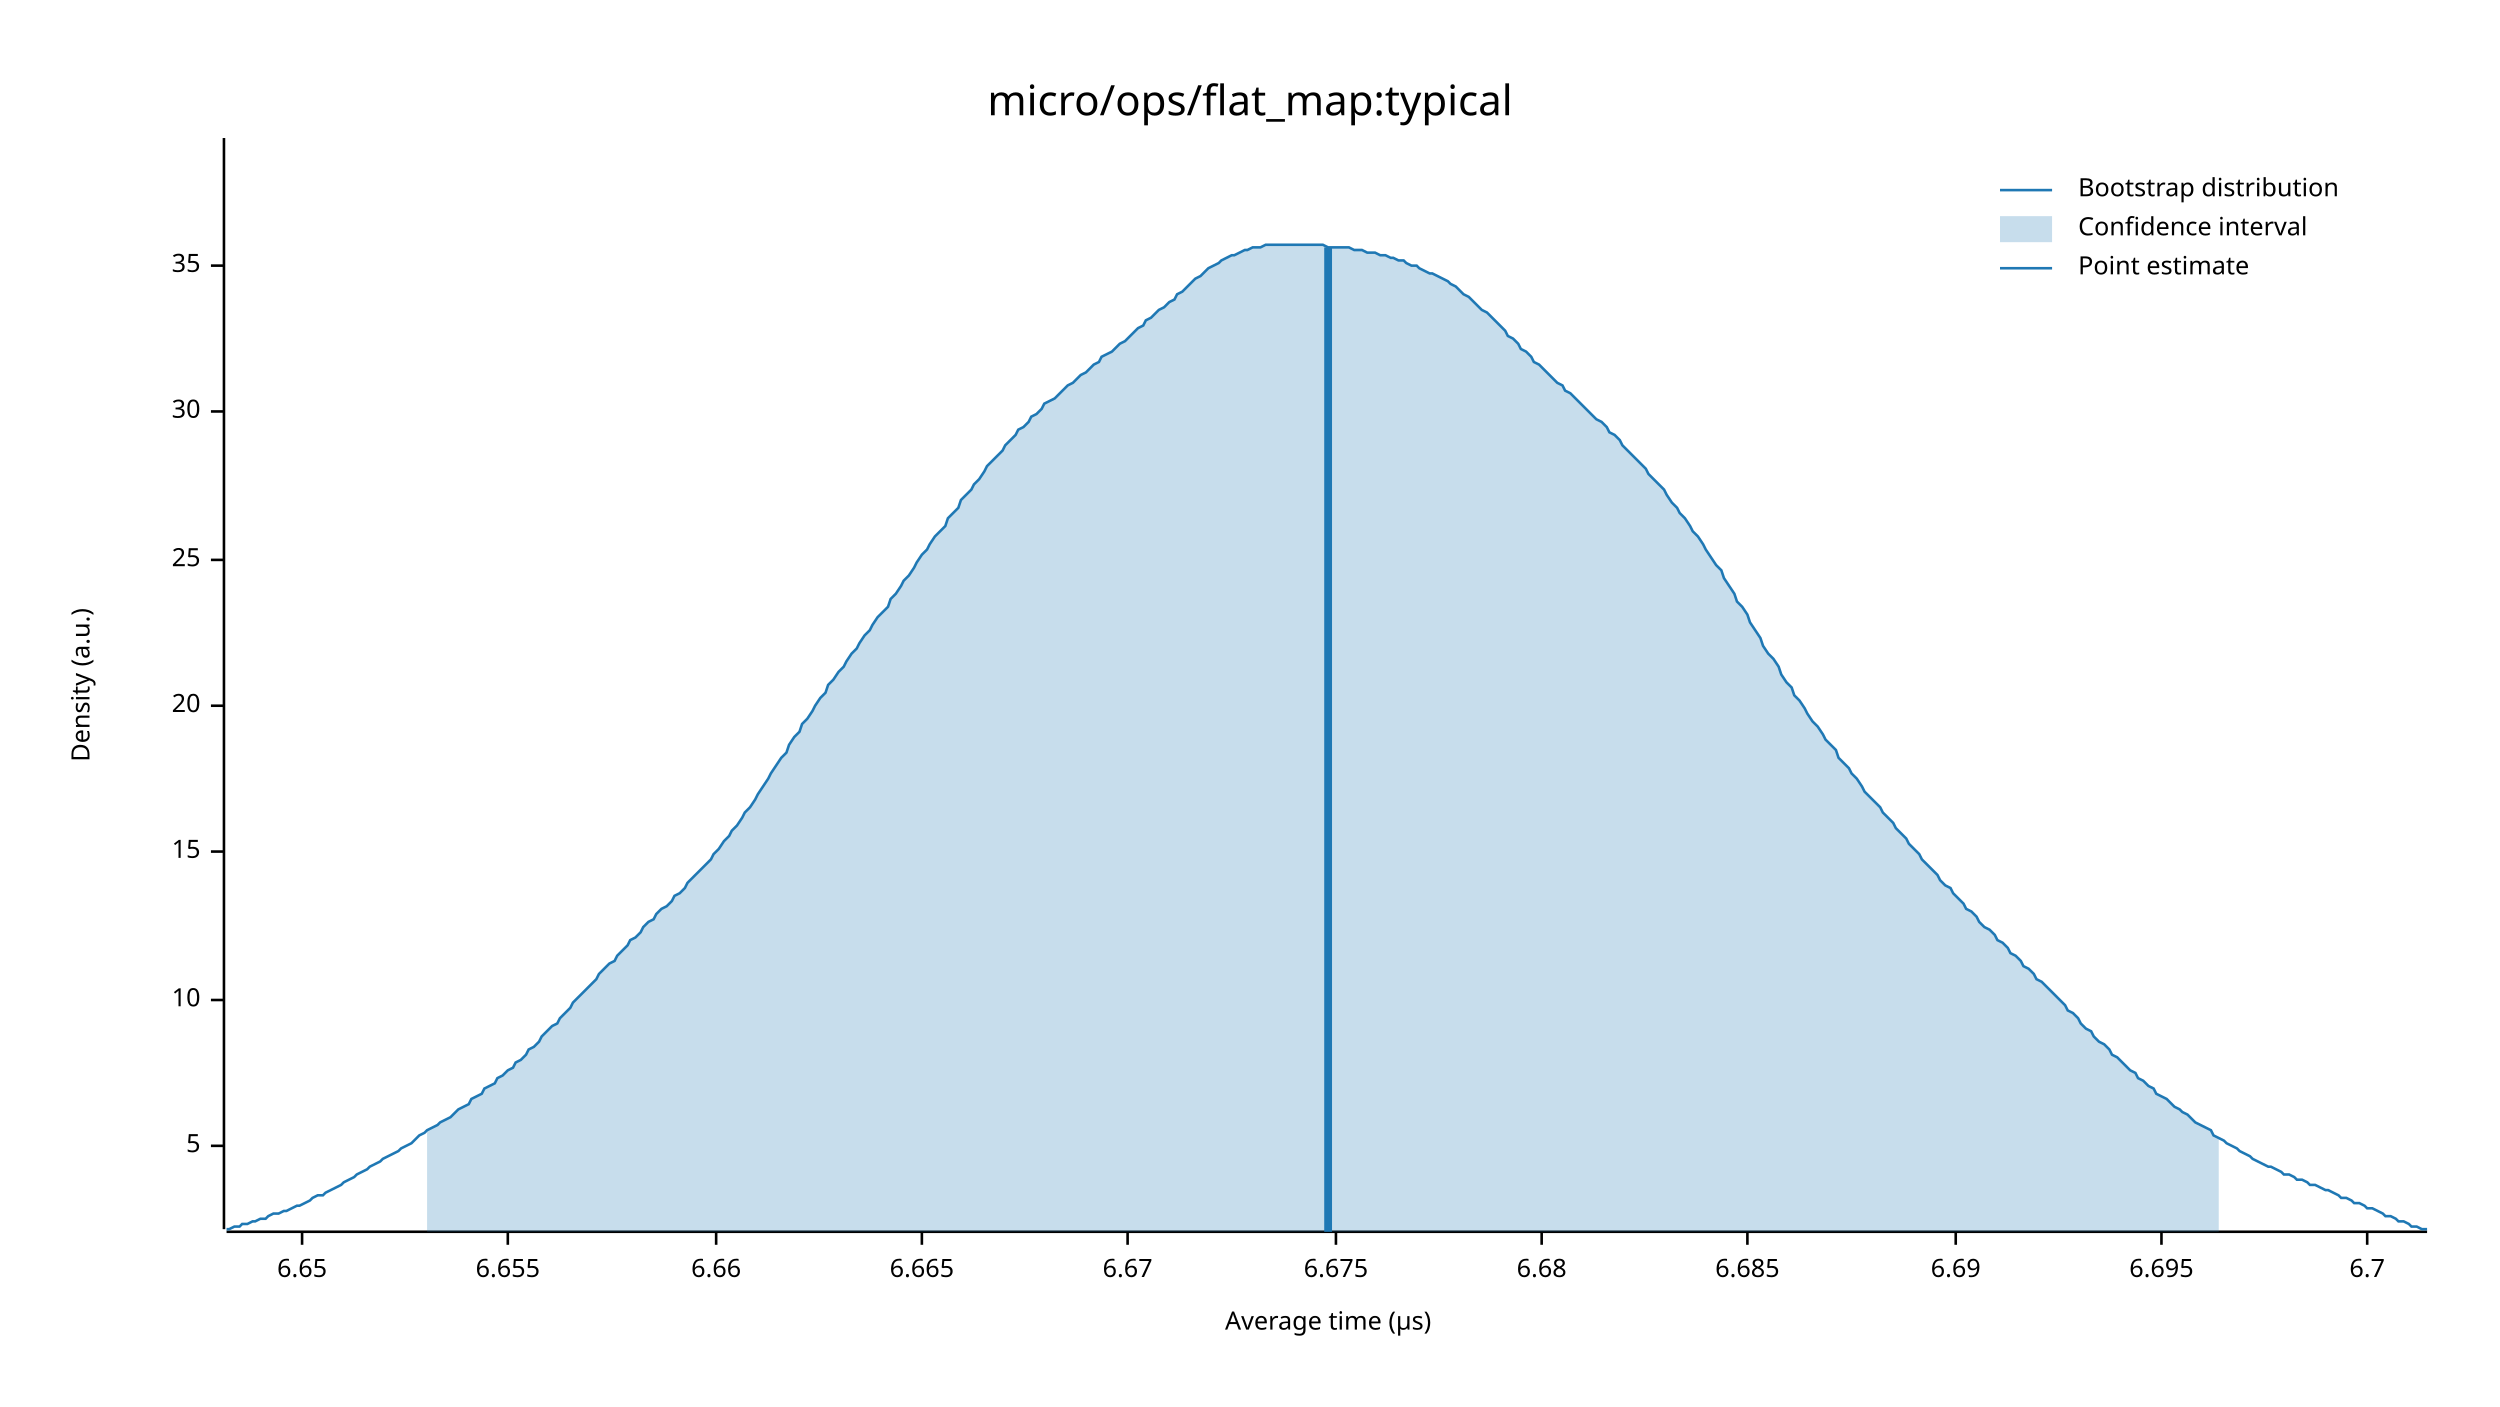
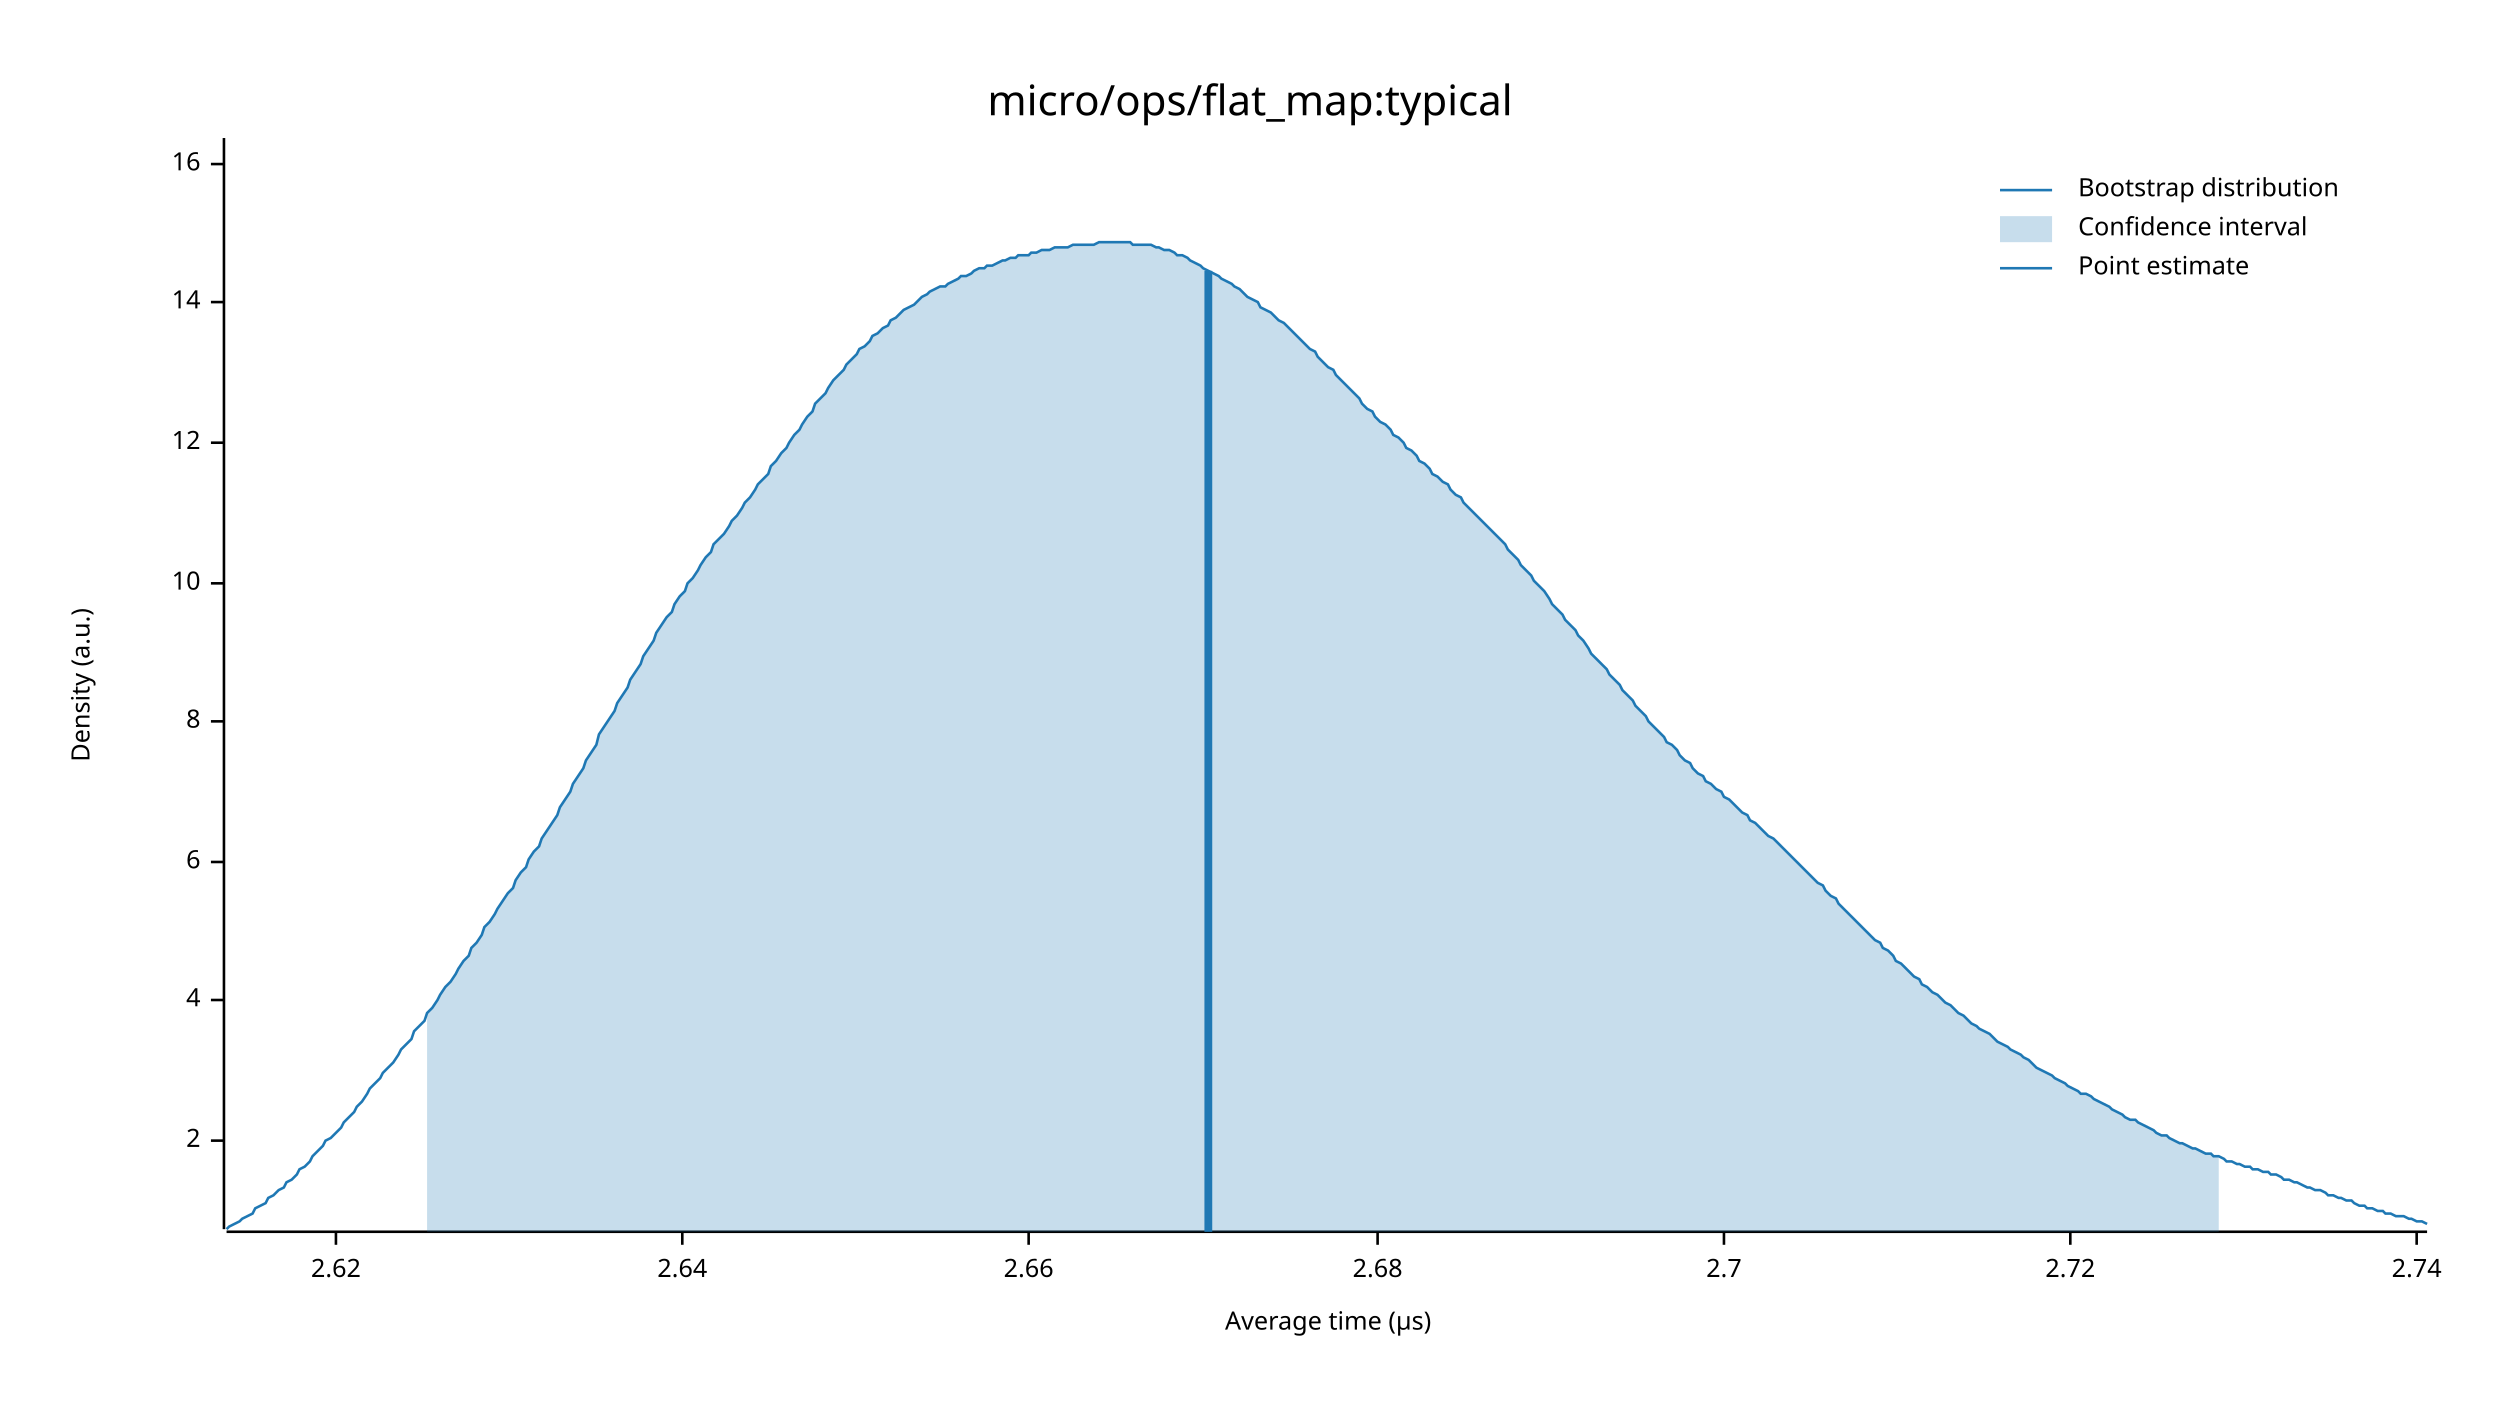
<svg xmlns="http://www.w3.org/2000/svg" width="960" height="540" viewBox="0 0 960 540">
  <text x="480" y="32" dy="0.76em" text-anchor="middle" font-family="sans-serif" font-size="16.129" opacity="1" fill="#000000">
micro/ops/flat_map:typical
</text>
  <text x="27" y="263" dy="0.76em" text-anchor="middle" font-family="sans-serif" font-size="9.677" opacity="1" fill="#000000" transform="rotate(270, 27, 263)">
Density (a.u.)
</text>
  <text x="510" y="513" dy="-0.5ex" text-anchor="middle" font-family="sans-serif" font-size="9.677" opacity="1" fill="#000000">
Average time (µs)
</text>
  <polyline fill="none" opacity="1" stroke="#000000" stroke-width="1" points="86,53 86,472 " />
-   <text x="77" y="440" dy="0.5ex" text-anchor="end" font-family="sans-serif" font-size="9.677" opacity="1" fill="#000000">
- 5
+   <text x="77" y="438" dy="0.5ex" text-anchor="end" font-family="sans-serif" font-size="9.677" opacity="1" fill="#000000">
+ 2
</text>
-   <polyline fill="none" opacity="1" stroke="#000000" stroke-width="1" points="81,440 86,440 " />
+   <polyline fill="none" opacity="1" stroke="#000000" stroke-width="1" points="81,438 86,438 " />
  <text x="77" y="384" dy="0.5ex" text-anchor="end" font-family="sans-serif" font-size="9.677" opacity="1" fill="#000000">
+ 4
+ </text>
+   <polyline fill="none" opacity="1" stroke="#000000" stroke-width="1" points="81,384 86,384 " />
+   <text x="77" y="331" dy="0.5ex" text-anchor="end" font-family="sans-serif" font-size="9.677" opacity="1" fill="#000000">
+ 6
+ </text>
+   <polyline fill="none" opacity="1" stroke="#000000" stroke-width="1" points="81,331 86,331 " />
+   <text x="77" y="277" dy="0.5ex" text-anchor="end" font-family="sans-serif" font-size="9.677" opacity="1" fill="#000000">
+ 8
+ </text>
+   <polyline fill="none" opacity="1" stroke="#000000" stroke-width="1" points="81,277 86,277 " />
+   <text x="77" y="224" dy="0.5ex" text-anchor="end" font-family="sans-serif" font-size="9.677" opacity="1" fill="#000000">
10
</text>
-   <polyline fill="none" opacity="1" stroke="#000000" stroke-width="1" points="81,384 86,384 " />
-   <text x="77" y="327" dy="0.5ex" text-anchor="end" font-family="sans-serif" font-size="9.677" opacity="1" fill="#000000">
- 15
+   <polyline fill="none" opacity="1" stroke="#000000" stroke-width="1" points="81,224 86,224 " />
+   <text x="77" y="170" dy="0.5ex" text-anchor="end" font-family="sans-serif" font-size="9.677" opacity="1" fill="#000000">
+ 12
</text>
-   <polyline fill="none" opacity="1" stroke="#000000" stroke-width="1" points="81,327 86,327 " />
-   <text x="77" y="271" dy="0.5ex" text-anchor="end" font-family="sans-serif" font-size="9.677" opacity="1" fill="#000000">
- 20
+   <polyline fill="none" opacity="1" stroke="#000000" stroke-width="1" points="81,170 86,170 " />
+   <text x="77" y="116" dy="0.5ex" text-anchor="end" font-family="sans-serif" font-size="9.677" opacity="1" fill="#000000">
+ 14
</text>
-   <polyline fill="none" opacity="1" stroke="#000000" stroke-width="1" points="81,271 86,271 " />
-   <text x="77" y="215" dy="0.5ex" text-anchor="end" font-family="sans-serif" font-size="9.677" opacity="1" fill="#000000">
- 25
+   <polyline fill="none" opacity="1" stroke="#000000" stroke-width="1" points="81,116 86,116 " />
+   <text x="77" y="63" dy="0.5ex" text-anchor="end" font-family="sans-serif" font-size="9.677" opacity="1" fill="#000000">
+ 16
</text>
-   <polyline fill="none" opacity="1" stroke="#000000" stroke-width="1" points="81,215 86,215 " />
-   <text x="77" y="158" dy="0.5ex" text-anchor="end" font-family="sans-serif" font-size="9.677" opacity="1" fill="#000000">
- 30
+   <polyline fill="none" opacity="1" stroke="#000000" stroke-width="1" points="81,63 86,63 " />
+   <polyline fill="none" opacity="1" stroke="#000000" stroke-width="1" points="87,473 932,473 " />
+   <text x="129" y="483" dy="0.76em" text-anchor="middle" font-family="sans-serif" font-size="9.677" opacity="1" fill="#000000">
+ 2.62
</text>
-   <polyline fill="none" opacity="1" stroke="#000000" stroke-width="1" points="81,158 86,158 " />
-   <text x="77" y="102" dy="0.5ex" text-anchor="end" font-family="sans-serif" font-size="9.677" opacity="1" fill="#000000">
- 35
+   <polyline fill="none" opacity="1" stroke="#000000" stroke-width="1" points="129,473 129,478 " />
+   <text x="262" y="483" dy="0.76em" text-anchor="middle" font-family="sans-serif" font-size="9.677" opacity="1" fill="#000000">
+ 2.64
</text>
-   <polyline fill="none" opacity="1" stroke="#000000" stroke-width="1" points="81,102 86,102 " />
-   <polyline fill="none" opacity="1" stroke="#000000" stroke-width="1" points="87,473 932,473 " />
-   <text x="116" y="483" dy="0.76em" text-anchor="middle" font-family="sans-serif" font-size="9.677" opacity="1" fill="#000000">
- 6.65
+   <polyline fill="none" opacity="1" stroke="#000000" stroke-width="1" points="262,473 262,478 " />
+   <text x="395" y="483" dy="0.76em" text-anchor="middle" font-family="sans-serif" font-size="9.677" opacity="1" fill="#000000">
+ 2.66
</text>
-   <polyline fill="none" opacity="1" stroke="#000000" stroke-width="1" points="116,473 116,478 " />
-   <text x="195" y="483" dy="0.76em" text-anchor="middle" font-family="sans-serif" font-size="9.677" opacity="1" fill="#000000">
- 6.655
+   <polyline fill="none" opacity="1" stroke="#000000" stroke-width="1" points="395,473 395,478 " />
+   <text x="529" y="483" dy="0.76em" text-anchor="middle" font-family="sans-serif" font-size="9.677" opacity="1" fill="#000000">
+ 2.68
</text>
-   <polyline fill="none" opacity="1" stroke="#000000" stroke-width="1" points="195,473 195,478 " />
-   <text x="275" y="483" dy="0.76em" text-anchor="middle" font-family="sans-serif" font-size="9.677" opacity="1" fill="#000000">
- 6.66
+   <polyline fill="none" opacity="1" stroke="#000000" stroke-width="1" points="529,473 529,478 " />
+   <text x="662" y="483" dy="0.76em" text-anchor="middle" font-family="sans-serif" font-size="9.677" opacity="1" fill="#000000">
+ 2.7
</text>
-   <polyline fill="none" opacity="1" stroke="#000000" stroke-width="1" points="275,473 275,478 " />
-   <text x="354" y="483" dy="0.76em" text-anchor="middle" font-family="sans-serif" font-size="9.677" opacity="1" fill="#000000">
- 6.665
+   <polyline fill="none" opacity="1" stroke="#000000" stroke-width="1" points="662,473 662,478 " />
+   <text x="795" y="483" dy="0.76em" text-anchor="middle" font-family="sans-serif" font-size="9.677" opacity="1" fill="#000000">
+ 2.72
</text>
-   <polyline fill="none" opacity="1" stroke="#000000" stroke-width="1" points="354,473 354,478 " />
-   <text x="433" y="483" dy="0.76em" text-anchor="middle" font-family="sans-serif" font-size="9.677" opacity="1" fill="#000000">
- 6.67
+   <polyline fill="none" opacity="1" stroke="#000000" stroke-width="1" points="795,473 795,478 " />
+   <text x="928" y="483" dy="0.76em" text-anchor="middle" font-family="sans-serif" font-size="9.677" opacity="1" fill="#000000">
+ 2.74
</text>
-   <polyline fill="none" opacity="1" stroke="#000000" stroke-width="1" points="433,473 433,478 " />
-   <text x="513" y="483" dy="0.76em" text-anchor="middle" font-family="sans-serif" font-size="9.677" opacity="1" fill="#000000">
- 6.675
- </text>
-   <polyline fill="none" opacity="1" stroke="#000000" stroke-width="1" points="513,473 513,478 " />
-   <text x="592" y="483" dy="0.76em" text-anchor="middle" font-family="sans-serif" font-size="9.677" opacity="1" fill="#000000">
- 6.68
- </text>
-   <polyline fill="none" opacity="1" stroke="#000000" stroke-width="1" points="592,473 592,478 " />
-   <text x="671" y="483" dy="0.76em" text-anchor="middle" font-family="sans-serif" font-size="9.677" opacity="1" fill="#000000">
- 6.685
- </text>
-   <polyline fill="none" opacity="1" stroke="#000000" stroke-width="1" points="671,473 671,478 " />
-   <text x="751" y="483" dy="0.76em" text-anchor="middle" font-family="sans-serif" font-size="9.677" opacity="1" fill="#000000">
- 6.69
- </text>
-   <polyline fill="none" opacity="1" stroke="#000000" stroke-width="1" points="751,473 751,478 " />
-   <text x="830" y="483" dy="0.76em" text-anchor="middle" font-family="sans-serif" font-size="9.677" opacity="1" fill="#000000">
- 6.695
- </text>
-   <polyline fill="none" opacity="1" stroke="#000000" stroke-width="1" points="830,473 830,478 " />
-   <text x="909" y="483" dy="0.76em" text-anchor="middle" font-family="sans-serif" font-size="9.677" opacity="1" fill="#000000">
- 6.7
- </text>
-   <polyline fill="none" opacity="1" stroke="#000000" stroke-width="1" points="909,473 909,478 " />
-   <polyline fill="none" opacity="1" stroke="#1F78B4" stroke-width="1" points="87,472 88,472 90,471 92,471 93,470 95,470 97,469 98,469 100,468 102,468 103,467 105,466 107,466 109,465 110,465 112,464 114,463 115,463 117,462 119,461 120,460 122,459 124,459 125,458 127,457 129,456 131,455 132,454 134,453 136,452 137,451 139,450 141,449 142,448 144,447 146,446 147,445 149,444 151,443 153,442 154,441 156,440 158,439 159,438 161,436 163,435 164,434 166,433 168,432 169,431 171,430 173,429 175,427 176,426 178,425 180,424 181,422 183,421 185,420 186,418 188,417 190,416 191,414 193,413 195,411 197,410 198,408 200,407 202,405 203,403 205,402 207,400 208,398 210,396 212,394 214,393 215,391 217,389 219,387 220,385 222,383 224,381 225,380 227,378 229,376 230,374 232,372 234,370 236,369 237,367 239,365 241,363 242,361 244,360 246,358 247,356 249,354 251,353 252,351 254,349 256,348 258,346 259,344 261,343 263,341 264,339 266,337 268,335 269,334 271,332 273,330 274,328 276,326 278,323 280,321 281,319 283,317 285,314 286,312 288,310 290,307 291,305 293,302 295,299 296,297 298,294 300,291 302,289 303,286 305,283 307,281 308,278 310,276 312,273 313,271 315,268 317,266 318,263 320,261 322,258 324,256 325,254 327,251 329,249 330,247 332,244 334,242 335,240 337,237 339,235 341,233 342,230 344,228 346,225 347,223 349,221 351,218 352,216 354,213 356,211 357,209 359,206 361,204 363,202 364,199 366,197 368,195 369,192 371,190 373,188 374,186 376,184 378,181 379,179 381,177 383,175 385,173 386,171 388,169 390,167 391,165 393,164 395,162 396,160 398,159 400,157 401,155 403,154 405,153 407,151 408,150 410,148 412,147 413,146 415,144 417,143 418,142 420,140 422,139 423,137 425,136 427,135 429,133 430,132 432,131 434,129 435,128 437,126 439,125 440,123 442,122 444,120 445,119 447,118 449,116 451,115 452,113 454,112 456,110 457,109 459,107 461,106 462,105 464,103 466,102 468,101 469,100 471,99 473,98 474,98 476,97 478,96 479,96 481,95 483,95 484,95 486,94 488,94 490,94 491,94 493,94 495,94 496,94 498,94 500,94 501,94 503,94 505,94 506,94 508,94 510,95 512,95 513,95 515,95 517,95 518,95 520,96 522,96 523,96 525,97 527,97 528,97 530,98 532,98 534,99 535,99 537,100 539,100 540,101 542,102 544,102 545,103 547,104 549,105 550,105 552,106 554,107 556,108 557,109 559,110 561,112 562,113 564,114 566,116 567,117 569,119 571,120 573,122 574,123 576,125 578,127 579,129 581,130 583,132 584,134 586,135 588,137 589,139 591,140 593,142 595,144 596,145 598,147 600,148 601,150 603,151 605,153 606,154 608,156 610,158 611,159 613,161 615,162 617,164 618,166 620,167 622,169 623,171 625,173 627,175 628,176 630,178 632,180 633,182 635,184 637,186 639,188 640,190 642,193 644,195 645,197 647,199 649,202 650,204 652,206 654,209 655,211 657,214 659,217 661,219 662,222 664,225 666,228 667,231 669,233 671,236 672,239 674,242 676,245 677,248 679,251 681,253 683,256 684,259 686,262 688,264 689,267 691,269 693,272 694,274 696,277 698,279 700,282 701,284 703,286 705,288 706,291 708,293 710,295 711,297 713,299 715,302 716,304 718,306 720,308 722,310 723,312 725,314 727,316 728,318 730,320 732,322 733,324 735,326 737,328 738,330 740,332 742,334 744,336 745,338 747,340 749,341 750,343 752,345 754,347 755,349 757,350 759,352 760,354 762,356 764,357 766,359 767,361 769,362 771,364 772,366 774,367 776,369 777,371 779,372 781,374 782,376 784,377 786,379 788,381 789,382 791,384 793,386 794,388 796,389 798,391 799,393 801,395 803,396 804,398 806,400 808,401 810,403 811,405 813,406 815,408 816,409 818,411 820,412 821,414 823,415 825,417 827,418 828,420 830,421 832,422 833,423 835,425 837,426 838,427 840,428 842,430 843,431 845,432 847,433 849,434 850,436 852,437 854,438 855,439 857,440 859,441 860,442 862,443 864,444 865,445 867,446 869,447 871,448 872,448 874,449 876,450 877,451 879,451 881,452 882,453 884,453 886,454 887,455 889,455 891,456 893,457 894,457 896,458 898,459 899,460 901,460 903,461 904,462 906,462 908,463 909,464 911,464 913,465 915,466 916,467 918,467 920,468 921,469 923,469 925,470 926,471 928,471 930,472 932,472 " />
-   <polygon opacity="0.25" fill="#1F78B4" points="164,434 166,433 168,432 169,431 171,430 173,429 175,427 176,426 178,425 180,424 181,422 183,421 185,420 186,418 188,417 190,416 191,414 193,413 195,411 197,410 198,408 200,407 202,405 203,403 205,402 207,400 208,398 210,396 212,394 214,393 215,391 217,389 219,387 220,385 222,383 224,381 225,380 227,378 229,376 230,374 232,372 234,370 236,369 237,367 239,365 241,363 242,361 244,360 246,358 247,356 249,354 251,353 252,351 254,349 256,348 258,346 259,344 261,343 263,341 264,339 266,337 268,335 269,334 271,332 273,330 274,328 276,326 278,323 280,321 281,319 283,317 285,314 286,312 288,310 290,307 291,305 293,302 295,299 296,297 298,294 300,291 302,289 303,286 305,283 307,281 308,278 310,276 312,273 313,271 315,268 317,266 318,263 320,261 322,258 324,256 325,254 327,251 329,249 330,247 332,244 334,242 335,240 337,237 339,235 341,233 342,230 344,228 346,225 347,223 349,221 351,218 352,216 354,213 356,211 357,209 359,206 361,204 363,202 364,199 366,197 368,195 369,192 371,190 373,188 374,186 376,184 378,181 379,179 381,177 383,175 385,173 386,171 388,169 390,167 391,165 393,164 395,162 396,160 398,159 400,157 401,155 403,154 405,153 407,151 408,150 410,148 412,147 413,146 415,144 417,143 418,142 420,140 422,139 423,137 425,136 427,135 429,133 430,132 432,131 434,129 435,128 437,126 439,125 440,123 442,122 444,120 445,119 447,118 449,116 451,115 452,113 454,112 456,110 457,109 459,107 461,106 462,105 464,103 466,102 468,101 469,100 471,99 473,98 474,98 476,97 478,96 479,96 481,95 483,95 484,95 486,94 488,94 490,94 491,94 493,94 495,94 496,94 498,94 500,94 501,94 503,94 505,94 506,94 508,94 510,95 512,95 513,95 515,95 517,95 518,95 520,96 522,96 523,96 525,97 527,97 528,97 530,98 532,98 534,99 535,99 537,100 539,100 540,101 542,102 544,102 545,103 547,104 549,105 550,105 552,106 554,107 556,108 557,109 559,110 561,112 562,113 564,114 566,116 567,117 569,119 571,120 573,122 574,123 576,125 578,127 579,129 581,130 583,132 584,134 586,135 588,137 589,139 591,140 593,142 595,144 596,145 598,147 600,148 601,150 603,151 605,153 606,154 608,156 610,158 611,159 613,161 615,162 617,164 618,166 620,167 622,169 623,171 625,173 627,175 628,176 630,178 632,180 633,182 635,184 637,186 639,188 640,190 642,193 644,195 645,197 647,199 649,202 650,204 652,206 654,209 655,211 657,214 659,217 661,219 662,222 664,225 666,228 667,231 669,233 671,236 672,239 674,242 676,245 677,248 679,251 681,253 683,256 684,259 686,262 688,264 689,267 691,269 693,272 694,274 696,277 698,279 700,282 701,284 703,286 705,288 706,291 708,293 710,295 711,297 713,299 715,302 716,304 718,306 720,308 722,310 723,312 725,314 727,316 728,318 730,320 732,322 733,324 735,326 737,328 738,330 740,332 742,334 744,336 745,338 747,340 749,341 750,343 752,345 754,347 755,349 757,350 759,352 760,354 762,356 764,357 766,359 767,361 769,362 771,364 772,366 774,367 776,369 777,371 779,372 781,374 782,376 784,377 786,379 788,381 789,382 791,384 793,386 794,388 796,389 798,391 799,393 801,395 803,396 804,398 806,400 808,401 810,403 811,405 813,406 815,408 816,409 818,411 820,412 821,414 823,415 825,417 827,418 828,420 830,421 832,422 833,423 835,425 837,426 838,427 840,428 842,430 843,431 845,432 847,433 849,434 850,436 852,437 852,473 164,473 " />
-   <polyline fill="none" opacity="1" stroke="#1F78B4" stroke-width="3" points="510,473 510,95 " />
+   <polyline fill="none" opacity="1" stroke="#000000" stroke-width="1" points="928,473 928,478 " />
+   <polyline fill="none" opacity="1" stroke="#1F78B4" stroke-width="1" points="87,472 88,471 90,470 92,469 93,468 95,467 97,466 98,464 100,463 102,462 103,460 105,459 107,457 109,456 110,454 112,453 114,451 115,449 117,448 119,446 120,444 122,442 124,440 125,438 127,437 129,435 131,433 132,431 134,429 136,427 137,425 139,423 141,420 142,418 144,416 146,414 147,412 149,410 151,408 153,405 154,403 156,401 158,399 159,396 161,394 163,392 164,389 166,387 168,384 169,382 171,379 173,377 175,374 176,372 178,369 180,367 181,364 183,362 185,359 186,356 188,354 190,351 191,349 193,346 195,343 197,341 198,338 200,335 202,333 203,330 205,327 207,325 208,322 210,319 212,316 214,313 215,310 217,307 219,304 220,301 222,298 224,295 225,292 227,289 229,286 230,282 232,279 234,276 236,273 237,270 239,267 241,264 242,261 244,258 246,255 247,252 249,249 251,246 252,243 254,240 256,237 258,235 259,232 261,229 263,227 264,224 266,222 268,219 269,217 271,214 273,212 274,209 276,207 278,205 280,202 281,200 283,198 285,195 286,193 288,191 290,188 291,186 293,184 295,182 296,179 298,177 300,174 302,172 303,170 305,167 307,165 308,163 310,160 312,158 313,155 315,153 317,151 318,149 320,146 322,144 324,142 325,140 327,138 329,136 330,134 332,133 334,131 335,129 337,128 339,126 341,125 342,123 344,122 346,120 347,119 349,118 351,117 352,116 354,114 356,113 357,112 359,111 361,110 363,110 364,109 366,108 368,107 369,106 371,106 373,105 374,104 376,103 378,103 379,102 381,102 383,101 385,100 386,100 388,99 390,99 391,98 393,98 395,98 396,97 398,97 400,96 401,96 403,96 405,95 407,95 408,95 410,95 412,94 413,94 415,94 417,94 418,94 420,94 422,93 423,93 425,93 427,93 429,93 430,93 432,93 434,93 435,94 437,94 439,94 440,94 442,94 444,95 445,95 447,96 449,96 451,97 452,98 454,98 456,99 457,100 459,101 461,102 462,103 464,104 466,105 468,106 469,107 471,108 473,109 474,110 476,111 478,113 479,114 481,115 483,116 484,118 486,119 488,120 490,122 491,123 493,124 495,126 496,127 498,129 500,131 501,132 503,134 505,135 506,137 508,139 510,141 512,142 513,144 515,146 517,148 518,149 520,151 522,153 523,155 525,157 527,158 528,160 530,162 532,163 534,165 535,167 537,168 539,170 540,172 542,173 544,175 545,177 547,178 549,180 550,182 552,183 554,185 556,186 557,188 559,190 561,191 562,193 564,195 566,197 567,198 569,200 571,202 573,204 574,205 576,207 578,209 579,211 581,213 583,215 584,217 586,219 588,221 589,223 591,225 593,227 595,230 596,232 598,234 600,236 601,238 603,240 605,242 606,244 608,246 610,249 611,251 613,253 615,255 617,257 618,259 620,261 622,263 623,265 625,267 627,269 628,271 630,273 632,275 633,277 635,279 637,281 639,283 640,285 642,286 644,288 645,290 647,292 649,293 650,295 652,297 654,298 655,300 657,301 659,303 661,304 662,306 664,307 666,309 667,310 669,312 671,313 672,315 674,316 676,318 677,319 679,321 681,322 683,324 684,325 686,327 688,329 689,330 691,332 693,334 694,335 696,337 698,339 700,340 701,342 703,344 705,345 706,347 708,349 710,351 711,352 713,354 715,356 716,357 718,359 720,361 722,362 723,364 725,365 727,367 728,369 730,370 732,372 733,373 735,375 737,376 738,378 740,379 742,381 744,382 745,383 747,385 749,386 750,387 752,389 754,390 755,391 757,393 759,394 760,395 762,396 764,397 766,399 767,400 769,401 771,402 772,403 774,404 776,405 777,406 779,407 781,409 782,410 784,411 786,412 788,413 789,414 791,415 793,416 794,417 796,418 798,419 799,420 801,420 803,421 804,422 806,423 808,424 810,425 811,426 813,427 815,428 816,429 818,430 820,430 821,431 823,432 825,433 827,434 828,435 830,436 832,436 833,437 835,438 837,439 838,439 840,440 842,441 843,441 845,442 847,443 849,443 850,444 852,444 854,445 855,446 857,446 859,447 860,447 862,448 864,448 865,449 867,449 869,450 871,450 872,451 874,451 876,452 877,453 879,453 881,454 882,454 884,455 886,456 887,456 889,457 891,457 893,458 894,459 896,459 898,460 899,460 901,461 903,461 904,462 906,463 908,463 909,464 911,464 913,465 915,465 916,466 918,466 920,467 921,467 923,467 925,468 926,468 928,469 930,469 932,470 " />
+   <polygon opacity="0.25" fill="#1F78B4" points="164,389 166,387 168,384 169,382 171,379 173,377 175,374 176,372 178,369 180,367 181,364 183,362 185,359 186,356 188,354 190,351 191,349 193,346 195,343 197,341 198,338 200,335 202,333 203,330 205,327 207,325 208,322 210,319 212,316 214,313 215,310 217,307 219,304 220,301 222,298 224,295 225,292 227,289 229,286 230,282 232,279 234,276 236,273 237,270 239,267 241,264 242,261 244,258 246,255 247,252 249,249 251,246 252,243 254,240 256,237 258,235 259,232 261,229 263,227 264,224 266,222 268,219 269,217 271,214 273,212 274,209 276,207 278,205 280,202 281,200 283,198 285,195 286,193 288,191 290,188 291,186 293,184 295,182 296,179 298,177 300,174 302,172 303,170 305,167 307,165 308,163 310,160 312,158 313,155 315,153 317,151 318,149 320,146 322,144 324,142 325,140 327,138 329,136 330,134 332,133 334,131 335,129 337,128 339,126 341,125 342,123 344,122 346,120 347,119 349,118 351,117 352,116 354,114 356,113 357,112 359,111 361,110 363,110 364,109 366,108 368,107 369,106 371,106 373,105 374,104 376,103 378,103 379,102 381,102 383,101 385,100 386,100 388,99 390,99 391,98 393,98 395,98 396,97 398,97 400,96 401,96 403,96 405,95 407,95 408,95 410,95 412,94 413,94 415,94 417,94 418,94 420,94 422,93 423,93 425,93 427,93 429,93 430,93 432,93 434,93 435,94 437,94 439,94 440,94 442,94 444,95 445,95 447,96 449,96 451,97 452,98 454,98 456,99 457,100 459,101 461,102 462,103 464,104 466,105 468,106 469,107 471,108 473,109 474,110 476,111 478,113 479,114 481,115 483,116 484,118 486,119 488,120 490,122 491,123 493,124 495,126 496,127 498,129 500,131 501,132 503,134 505,135 506,137 508,139 510,141 512,142 513,144 515,146 517,148 518,149 520,151 522,153 523,155 525,157 527,158 528,160 530,162 532,163 534,165 535,167 537,168 539,170 540,172 542,173 544,175 545,177 547,178 549,180 550,182 552,183 554,185 556,186 557,188 559,190 561,191 562,193 564,195 566,197 567,198 569,200 571,202 573,204 574,205 576,207 578,209 579,211 581,213 583,215 584,217 586,219 588,221 589,223 591,225 593,227 595,230 596,232 598,234 600,236 601,238 603,240 605,242 606,244 608,246 610,249 611,251 613,253 615,255 617,257 618,259 620,261 622,263 623,265 625,267 627,269 628,271 630,273 632,275 633,277 635,279 637,281 639,283 640,285 642,286 644,288 645,290 647,292 649,293 650,295 652,297 654,298 655,300 657,301 659,303 661,304 662,306 664,307 666,309 667,310 669,312 671,313 672,315 674,316 676,318 677,319 679,321 681,322 683,324 684,325 686,327 688,329 689,330 691,332 693,334 694,335 696,337 698,339 700,340 701,342 703,344 705,345 706,347 708,349 710,351 711,352 713,354 715,356 716,357 718,359 720,361 722,362 723,364 725,365 727,367 728,369 730,370 732,372 733,373 735,375 737,376 738,378 740,379 742,381 744,382 745,383 747,385 749,386 750,387 752,389 754,390 755,391 757,393 759,394 760,395 762,396 764,397 766,399 767,400 769,401 771,402 772,403 774,404 776,405 777,406 779,407 781,409 782,410 784,411 786,412 788,413 789,414 791,415 793,416 794,417 796,418 798,419 799,420 801,420 803,421 804,422 806,423 808,424 810,425 811,426 813,427 815,428 816,429 818,430 820,430 821,431 823,432 825,433 827,434 828,435 830,436 832,436 833,437 835,438 837,439 838,439 840,440 842,441 843,441 845,442 847,443 849,443 850,444 852,444 852,473 164,473 " />
+   <polyline fill="none" opacity="1" stroke="#1F78B4" stroke-width="3" points="464,473 464,104 " />
  <text x="798" y="68" dy="0.76em" text-anchor="start" font-family="sans-serif" font-size="9.677" opacity="1" fill="#000000">
Bootstrap distribution
</text>
  <text x="798" y="83" dy="0.76em" text-anchor="start" font-family="sans-serif" font-size="9.677" opacity="1" fill="#000000">
Confidence interval
</text>
  <text x="798" y="98" dy="0.76em" text-anchor="start" font-family="sans-serif" font-size="9.677" opacity="1" fill="#000000">
Point estimate
</text>
  <polyline fill="none" opacity="1" stroke="#1F78B4" stroke-width="1" points="768,73 788,73 " />
  <rect x="768" y="83" width="20" height="10" opacity="0.25" fill="#1F78B4" stroke="none" />
  <polyline fill="none" opacity="1" stroke="#1F78B4" stroke-width="1" points="768,103 788,103 " />
</svg>
